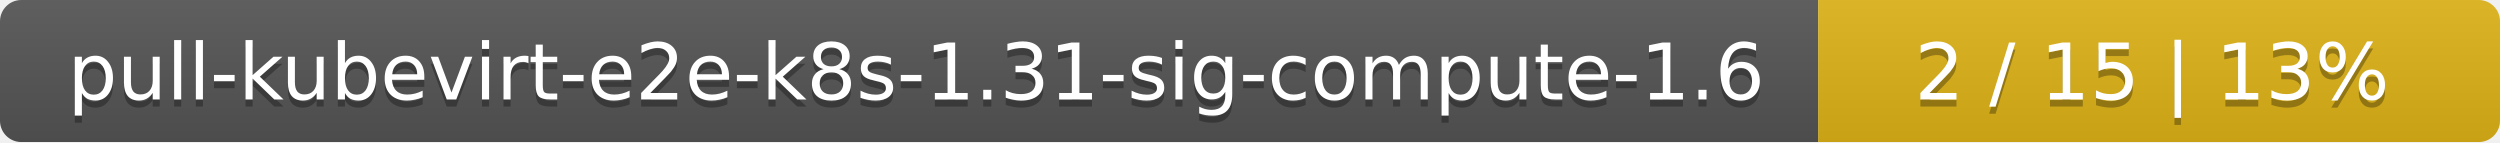
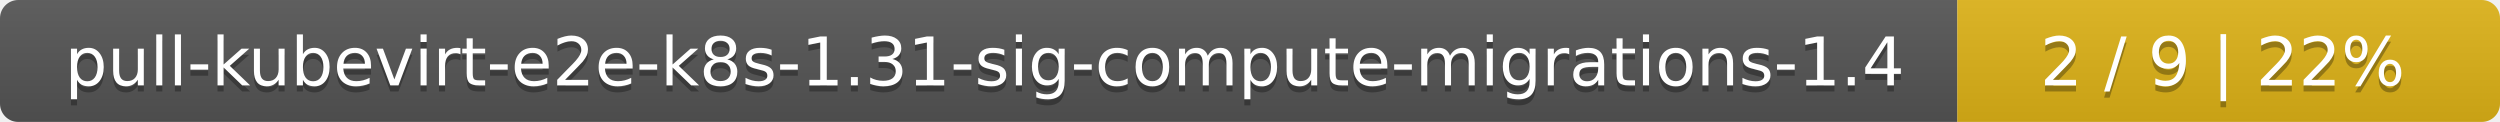
- <svg xmlns="http://www.w3.org/2000/svg" width="352" height="20">
+ <svg xmlns="http://www.w3.org/2000/svg" width="410" height="20">
  <linearGradient id="smooth" x2="0" y2="100%">
    <stop offset="0" stop-color="#bbb" stop-opacity=".1" />
    <stop offset="1" stop-opacity=".1" />
  </linearGradient>
  <mask id="round">
-     <rect width="352" height="20" rx="3" fill="#fff" />
+     <rect width="410" height="20" rx="3" fill="#fff" />
  </mask>
  <g mask="url(#round)">
-     <rect width="256" height="20" fill="#555" />
-     <rect x="256" width="96" height="20" fill="#dfb317" />
-     <rect width="352" height="20" fill="url(#smooth)" />
+     <rect width="321" height="20" fill="#555" />
+     <rect x="321" width="89" height="20" fill="#dfb317" />
+     <rect width="410" height="20" fill="url(#smooth)" />
  </g>
  <g fill="#fff" text-anchor="middle" font-family="DejaVu Sans,Verdana,Geneva,sans-serif" font-size="11">
-     <text x="129" y="15" fill="#010101" fill-opacity=".3">pull-kubevirt-e2e-k8s-1.31-sig-compute-1.6</text>
-     <text x="129" y="14">pull-kubevirt-e2e-k8s-1.31-sig-compute-1.6</text>
-     <text x="303" y="15" fill="#010101" fill-opacity=".3">2 / 15    |    13%</text>
-     <text x="303" y="14">2 / 15    |    13%</text>
+     <text x="161.5" y="15" fill="#010101" fill-opacity=".3">pull-kubevirt-e2e-k8s-1.31-sig-compute-migrations-1.4</text>
+     <text x="161.5" y="14">pull-kubevirt-e2e-k8s-1.31-sig-compute-migrations-1.4</text>
+     <text x="364.5" y="15" fill="#010101" fill-opacity=".3">2 / 9    |    22%</text>
+     <text x="364.5" y="14">2 / 9    |    22%</text>
  </g>
</svg>
